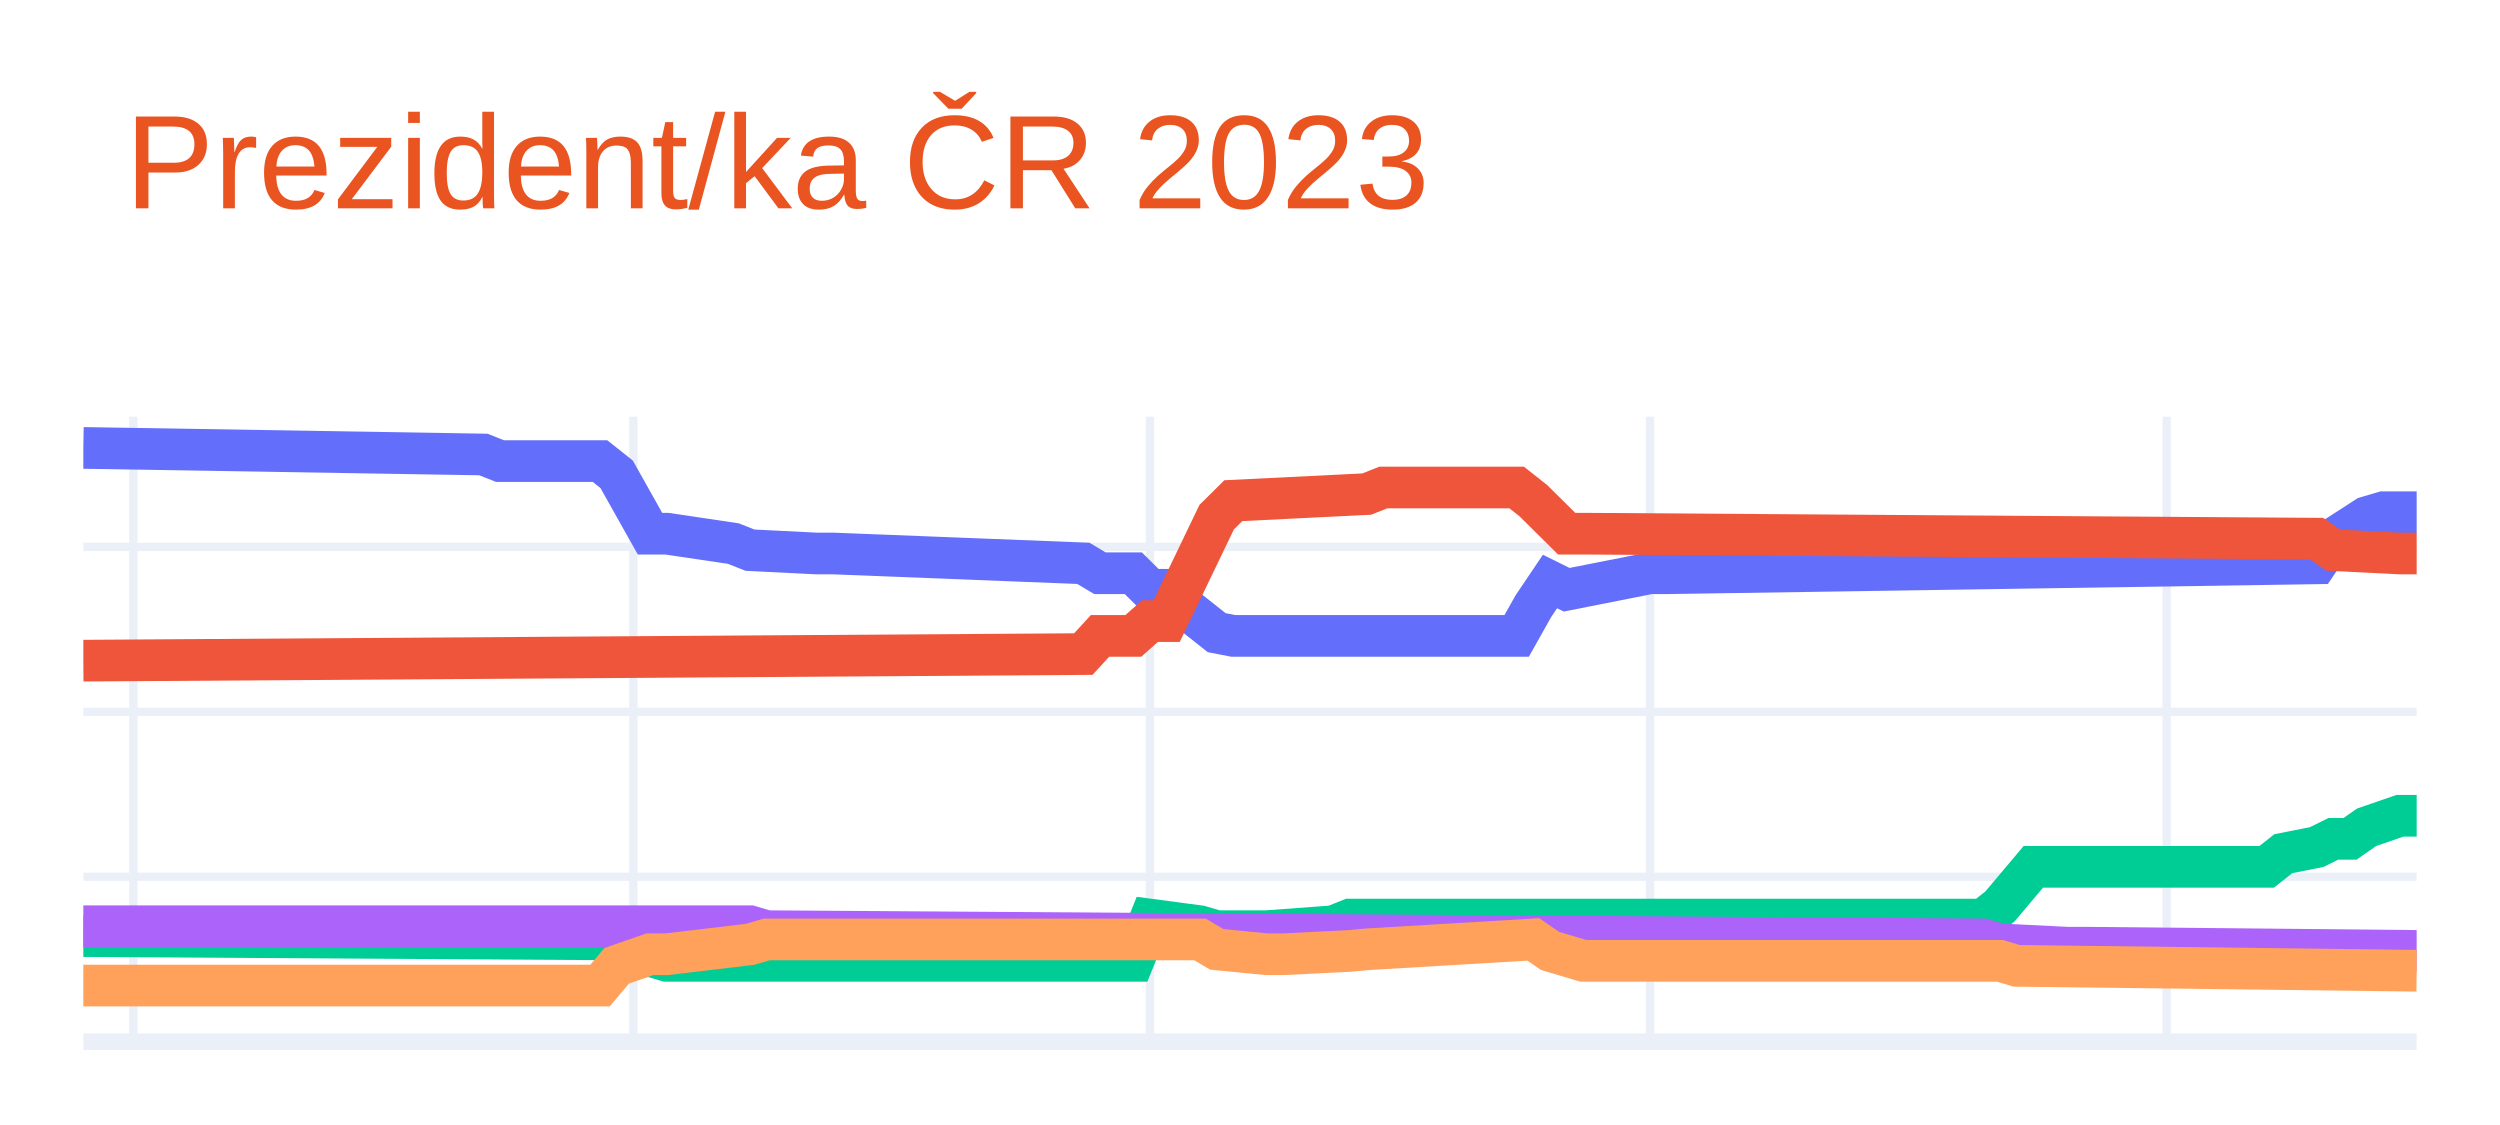
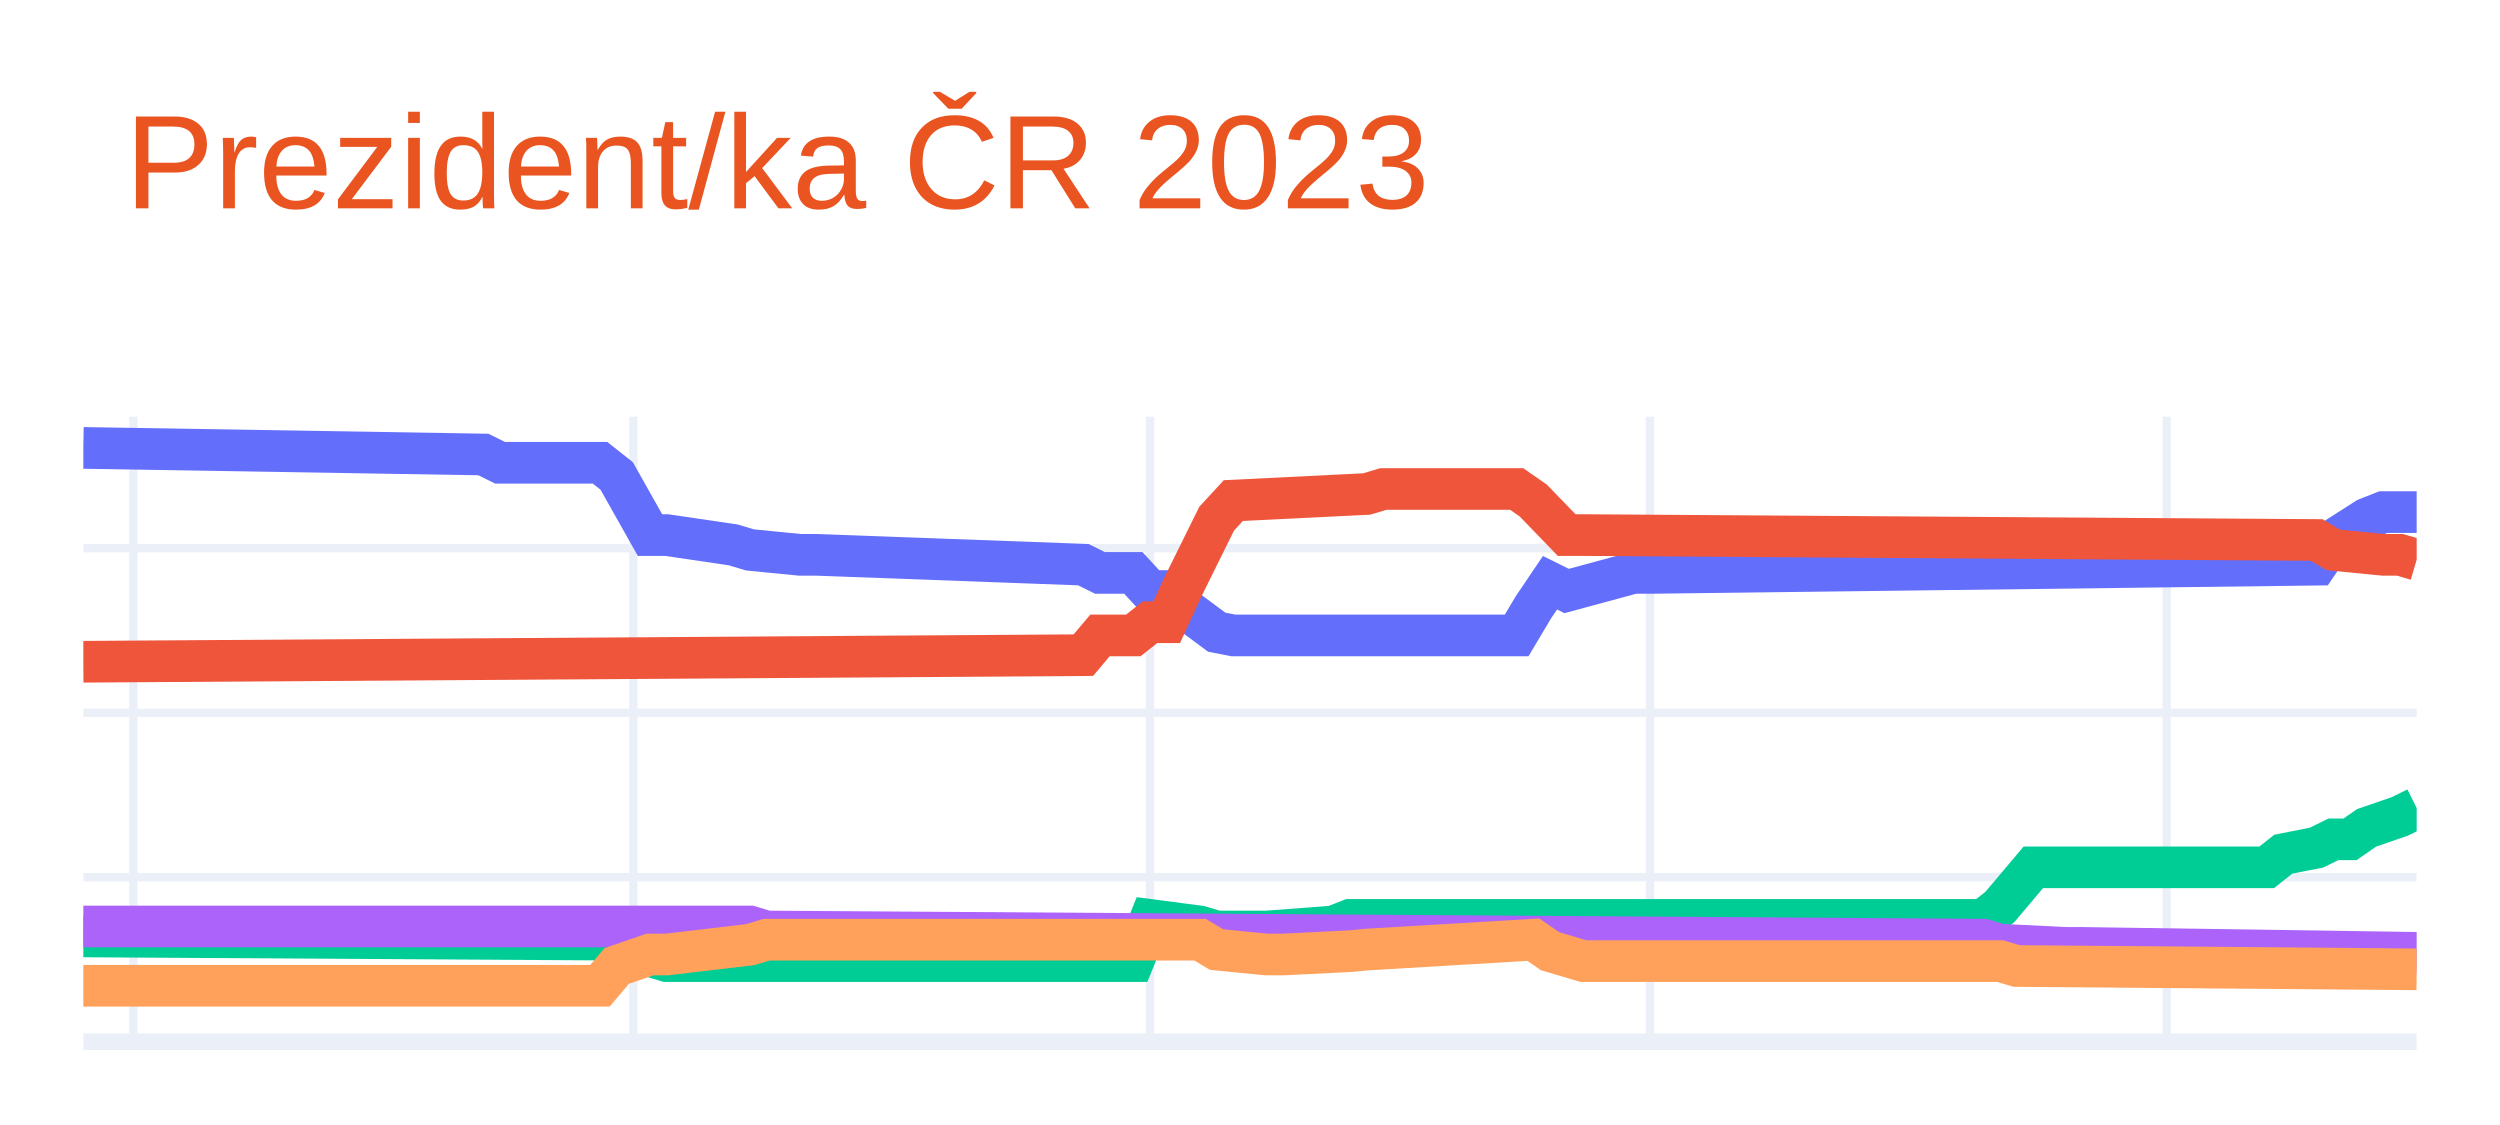
<svg xmlns="http://www.w3.org/2000/svg" class="main-svg" width="300" height="135" style="" viewBox="0 0 300 135">
  <rect x="0" y="0" width="300" height="135" style="fill: rgb(255, 255, 255); fill-opacity: 1;" />
-   <defs id="defs-62b4a5">
+   <defs id="defs-591e86">
    <g class="clips">
-       <clipPath id="clip62b4a5xyplot" class="plotclip">
+       <clipPath id="clip591e86xyplot" class="plotclip">
        <rect width="280" height="75" />
      </clipPath>
-       <clipPath class="axesclip" id="clip62b4a5x">
+       <clipPath class="axesclip" id="clip591e86x">
        <rect x="10" y="0" width="280" height="135" />
      </clipPath>
-       <clipPath class="axesclip" id="clip62b4a5y">
+       <clipPath class="axesclip" id="clip591e86y">
        <rect x="0" y="50" width="300" height="75" />
      </clipPath>
-       <clipPath class="axesclip" id="clip62b4a5xy">
+       <clipPath class="axesclip" id="clip591e86xy">
        <rect x="10" y="50" width="280" height="75" />
      </clipPath>
    </g>
    <g class="gradients" />
    <g class="patterns" />
  </defs>
  <g class="bglayer" />
  <g class="layer-below">
    <g class="imagelayer" />
    <g class="shapelayer" />
  </g>
  <g class="cartesianlayer">
    <g class="subplot xy">
      <g class="layer-subplot">
        <g class="shapelayer" />
        <g class="imagelayer" />
      </g>
      <g class="minor-gridlayer">
        <g class="x" />
        <g class="y" />
      </g>
      <g class="gridlayer">
        <g class="x">
          <path class="xgrid crisp" transform="translate(16,0)" d="M0,50v75" style="stroke: rgb(235, 240, 248); stroke-opacity: 1; stroke-width: 1px;" />
          <path class="xgrid crisp" transform="translate(76,0)" d="M0,50v75" style="stroke: rgb(235, 240, 248); stroke-opacity: 1; stroke-width: 1px;" />
          <path class="xgrid crisp" transform="translate(138,0)" d="M0,50v75" style="stroke: rgb(235, 240, 248); stroke-opacity: 1; stroke-width: 1px;" />
          <path class="xgrid crisp" transform="translate(198,0)" d="M0,50v75" style="stroke: rgb(235, 240, 248); stroke-opacity: 1; stroke-width: 1px;" />
          <path class="xgrid crisp" transform="translate(260,0)" d="M0,50v75" style="stroke: rgb(235, 240, 248); stroke-opacity: 1; stroke-width: 1px;" />
        </g>
        <g class="y">
-           <path class="ygrid crisp" transform="translate(0,105.21)" d="M10,0h280" style="stroke: rgb(235, 240, 248); stroke-opacity: 1; stroke-width: 1px;" />
-           <path class="ygrid crisp" transform="translate(0,85.42)" d="M10,0h280" style="stroke: rgb(235, 240, 248); stroke-opacity: 1; stroke-width: 1px;" />
-           <path class="ygrid crisp" transform="translate(0,65.63)" d="M10,0h280" style="stroke: rgb(235, 240, 248); stroke-opacity: 1; stroke-width: 1px;" />
+           <path class="ygrid crisp" transform="translate(0,105.26)" d="M10,0h280" style="stroke: rgb(235, 240, 248); stroke-opacity: 1; stroke-width: 1px;" />
+           <path class="ygrid crisp" transform="translate(0,85.53)" d="M10,0h280" style="stroke: rgb(235, 240, 248); stroke-opacity: 1; stroke-width: 1px;" />
+           <path class="ygrid crisp" transform="translate(0,65.79)" d="M10,0h280" style="stroke: rgb(235, 240, 248); stroke-opacity: 1; stroke-width: 1px;" />
        </g>
      </g>
      <g class="zerolinelayer">
        <path class="yzl zl crisp" transform="translate(0,125)" d="M10,0h280" style="stroke: rgb(235, 240, 248); stroke-opacity: 1; stroke-width: 2px;" />
      </g>
      <path class="xlines-below" />
      <path class="ylines-below" />
      <g class="overlines-below" />
      <g class="xaxislayer-below" />
      <g class="yaxislayer-below" />
      <g class="overaxes-below" />
-       <g class="plot" transform="translate(10,50)" clip-path="url(#clip62b4a5xyplot)">
+       <g class="plot" transform="translate(10,50)" clip-path="url(#clip591e86xyplot)">
        <g class="scatterlayer mlayer">
-           <g class="trace scatter trace6981ce" style="stroke-miterlimit: 2; opacity: 1;">
+           <g class="trace scatter tracef87d0b" style="stroke-miterlimit: 2; opacity: 1;">
            <g class="fills" />
            <g class="errorbars" />
            <g class="lines">
-               <path class="js-line" d="M0,3.75L48,4.54L50,5.33L62,5.33L64,6.92L68,14.04L70,14.04L78,15.23L80,16.02L88,16.42L90,16.42L120,17.6L122,18.79L126,18.79L128,20.77L130,20.77L132,22.75L136,25.92L138,26.31L172,26.31L174,22.75L176,19.78L178,20.77L188,18.79L190,18.79L268,17.6L270,14.64L274,12.06L276,11.47L280,11.47" style="vector-effect: non-scaling-stroke; fill: none; stroke: rgb(99, 110, 250); stroke-opacity: 1; stroke-width: 5px; opacity: 1;" />
+               <path class="js-line" d="M0,3.75L48,4.54L50,5.53L62,5.53L64,7.11L68,14.21L70,14.21L78,15.39L80,15.99L86,16.58L88,16.58L120,17.76L122,18.75L126,18.75L128,20.92L130,20.92L132,22.89L136,25.86L138,26.25L172,26.25L174,22.89L176,19.93L178,20.92L186,18.75L188,18.75L268,17.76L270,14.8L274,12.24L276,11.45L280,11.45" style="vector-effect: non-scaling-stroke; fill: none; stroke: rgb(99, 110, 250); stroke-opacity: 1; stroke-width: 5px; opacity: 1;" />
            </g>
            <g class="points" />
            <g class="text" />
          </g>
-           <g class="trace scatter traced8a860" style="stroke-miterlimit: 2; opacity: 1;">
+           <g class="trace scatter tracefd07ba" style="stroke-miterlimit: 2; opacity: 1;">
            <g class="fills" />
            <g class="errorbars" />
            <g class="lines">
-               <path class="js-line" d="M0,29.28L120,28.49L122,26.31L126,26.31L128,24.53L130,24.53L132,20.38L136,12.06L138,10.08L154,9.29L156,8.5L172,8.5L174,10.08L178,14.04L180,14.04L268,14.64L270,16.02L278,16.42L280,16.42" style="vector-effect: non-scaling-stroke; fill: none; stroke: rgb(239, 85, 59); stroke-opacity: 1; stroke-width: 5px; opacity: 1;" />
+               <path class="js-line" d="M0,29.41L120,28.62L122,26.25L126,26.25L128,24.67L130,24.67L132,20.33L136,12.24L138,10.07L154,9.28L156,8.68L172,8.68L174,10.07L178,14.21L180,14.21L268,14.8L270,15.99L276,16.58L278,16.58L280,17.17" style="vector-effect: non-scaling-stroke; fill: none; stroke: rgb(239, 85, 59); stroke-opacity: 1; stroke-width: 5px; opacity: 1;" />
            </g>
            <g class="points" />
            <g class="text" />
          </g>
-           <g class="trace scatter traceb98466" style="stroke-miterlimit: 2; opacity: 1;">
+           <g class="trace scatter trace4f82f0" style="stroke-miterlimit: 2; opacity: 1;">
            <g class="fills" />
            <g class="errorbars" />
            <g class="lines">
-               <path class="js-line" d="M0,62.33L64,62.73L66,64.11L70,65.3L72,65.3L126,65.3L128,60.35L134,61.15L136,61.74L140,61.74L142,61.74L150,61.15L152,60.35L228,60.35L230,58.77L234,54.02L236,54.02L262,54.02L264,52.44L268,51.65L270,50.66L272,50.66L274,49.27L278,47.89L280,47.89" style="vector-effect: non-scaling-stroke; fill: none; stroke: rgb(0, 204, 150); stroke-opacity: 1; stroke-width: 5px; opacity: 1;" />
+               <path class="js-line" d="M0,62.37L64,62.76L66,64.14L70,65.33L72,65.33L126,65.33L128,60.39L134,61.18L136,61.78L140,61.78L142,61.78L150,61.18L152,60.39L228,60.39L230,58.82L234,54.08L236,54.08L262,54.08L264,52.5L268,51.71L270,50.72L272,50.72L274,49.34L278,47.96L280,46.97" style="vector-effect: non-scaling-stroke; fill: none; stroke: rgb(0, 204, 150); stroke-opacity: 1; stroke-width: 5px; opacity: 1;" />
            </g>
            <g class="points" />
            <g class="text" />
          </g>
-           <g class="trace scatter trace1e4907" style="stroke-miterlimit: 2; opacity: 1;">
+           <g class="trace scatter trace922d24" style="stroke-miterlimit: 2; opacity: 1;">
            <g class="fills" />
            <g class="errorbars" />
            <g class="lines">
-               <path class="js-line" d="M0,61.15L80,61.15L82,61.74L228,62.73L230,63.32L238,63.72L240,63.72L280,64.11" style="vector-effect: non-scaling-stroke; fill: none; stroke: rgb(171, 99, 250); stroke-opacity: 1; stroke-width: 5px; opacity: 1;" />
+               <path class="js-line" d="M0,61.18L80,61.18L82,61.78L228,62.76L230,63.36L238,63.75L240,63.75L280,64.34" style="vector-effect: non-scaling-stroke; fill: none; stroke: rgb(171, 99, 250); stroke-opacity: 1; stroke-width: 5px; opacity: 1;" />
            </g>
            <g class="points" />
            <g class="text" />
          </g>
-           <g class="trace scatter tracef13cc6" style="stroke-miterlimit: 2; opacity: 1;">
+           <g class="trace scatter trace73861e" style="stroke-miterlimit: 2; opacity: 1;">
            <g class="fills" />
            <g class="errorbars" />
            <g class="lines">
-               <path class="js-line" d="M0,68.27L62,68.27L64,65.9L68,64.51L70,64.51L80,63.32L82,62.73L134,62.73L136,63.92L142,64.51L144,64.51L152,64.11L154,63.92L174,62.73L176,64.11L180,65.3L182,65.3L230,65.3L232,65.9L280,66.49" style="vector-effect: non-scaling-stroke; fill: none; stroke: rgb(255, 161, 90); stroke-opacity: 1; stroke-width: 5px; opacity: 1;" />
+               <path class="js-line" d="M0,68.29L62,68.29L64,65.92L68,64.54L70,64.54L80,63.36L82,62.76L134,62.76L136,63.95L142,64.54L144,64.54L152,64.14L154,63.95L174,62.76L176,64.14L180,65.33L182,65.33L230,65.33L232,65.92L280,66.32" style="vector-effect: non-scaling-stroke; fill: none; stroke: rgb(255, 161, 90); stroke-opacity: 1; stroke-width: 5px; opacity: 1;" />
            </g>
            <g class="points" />
            <g class="text" />
          </g>
        </g>
      </g>
      <g class="overplot" />
      <path class="xlines-above crisp" d="M0,0" style="fill: none;" />
      <path class="ylines-above crisp" d="M0,0" style="fill: none;" />
      <g class="overlines-above" />
      <g class="xaxislayer-above" />
      <g class="yaxislayer-above" />
      <g class="overaxes-above" />
    </g>
  </g>
  <g class="polarlayer" />
  <g class="smithlayer" />
  <g class="ternarylayer" />
  <g class="geolayer" />
  <g class="funnelarealayer" />
  <g class="pielayer" />
  <g class="iciclelayer" />
  <g class="treemaplayer" />
  <g class="sunburstlayer" />
  <g class="glimages" />
-   <defs id="topdefs-62b4a5">
+   <defs id="topdefs-591e86">
    <g class="clips" />
  </defs>
  <g class="layer-above">
    <g class="imagelayer" />
    <g class="shapelayer" />
  </g>
  <g class="infolayer">
    <g class="g-gtitle">
      <text class="gtitle" x="15" y="25" text-anchor="start" dy="0em" style="font-family: Ubuntu, verdana, arial, sans-serif; font-size: 16px; fill: rgb(233, 84, 32); opacity: 1; font-weight: normal; white-space: pre;">Prezident/ka ČR 2023</text>
    </g>
    <g class="g-xtitle" />
    <g class="g-ytitle" />
  </g>
</svg>
